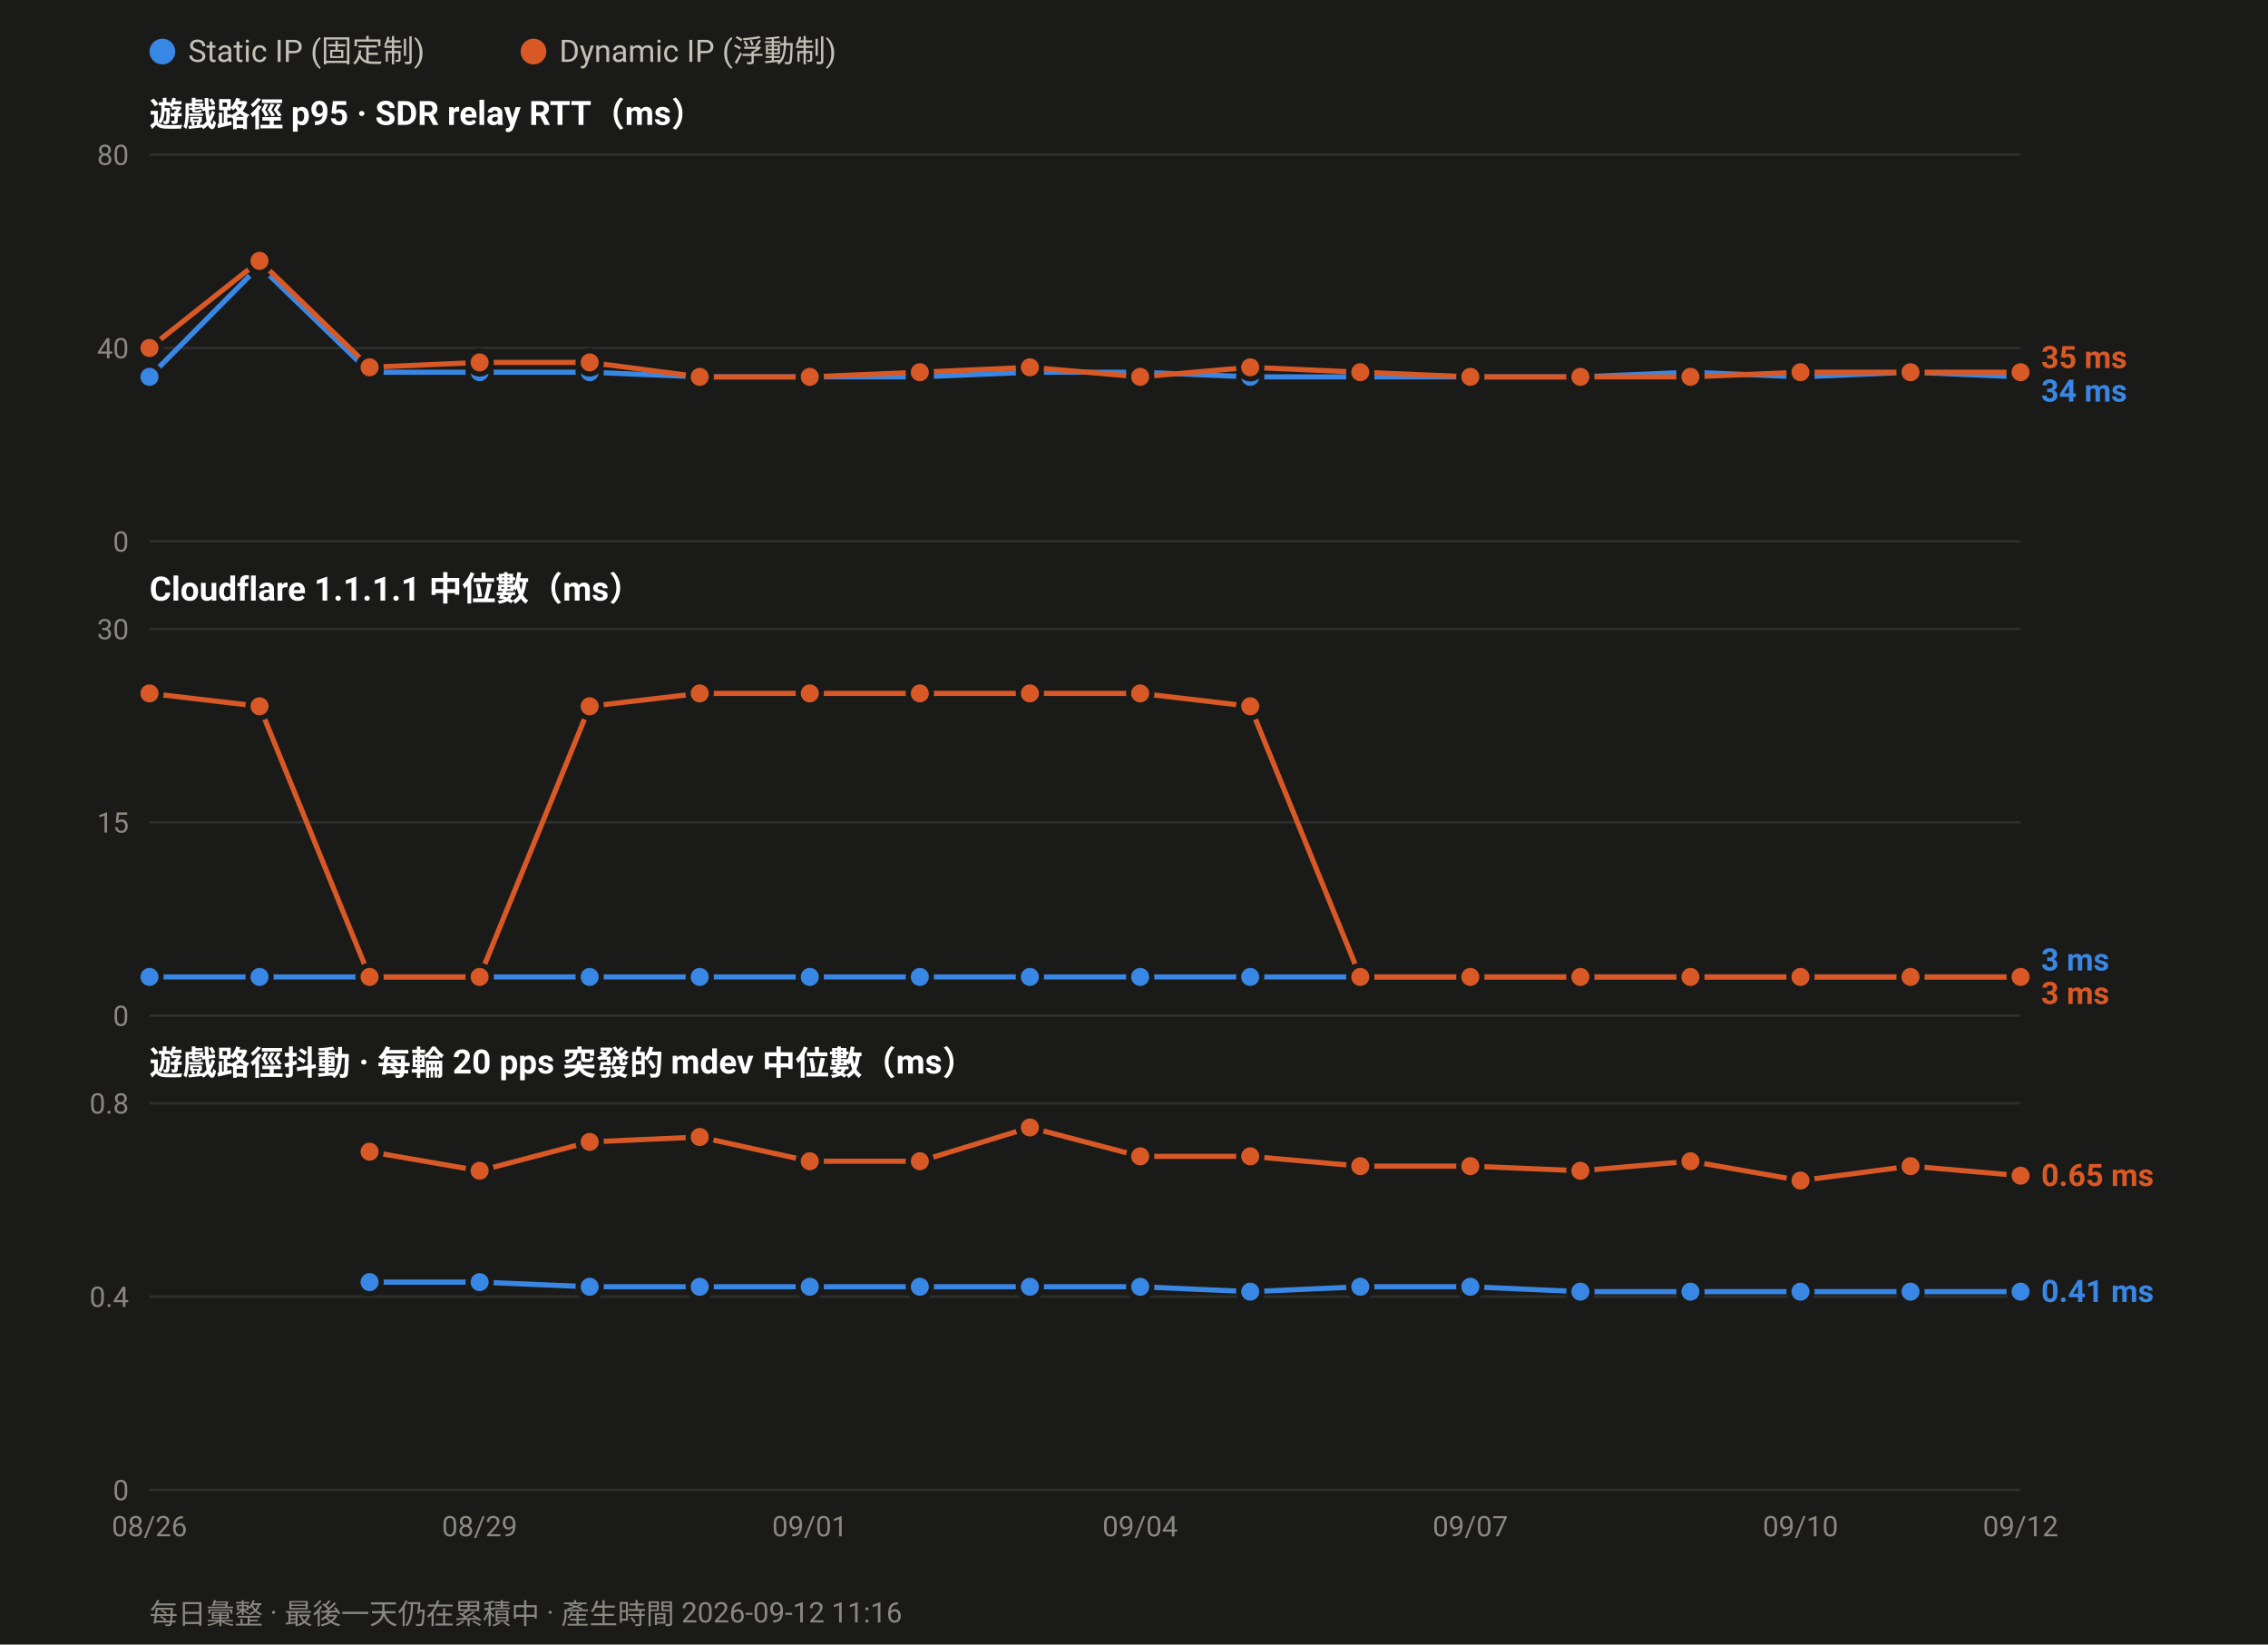
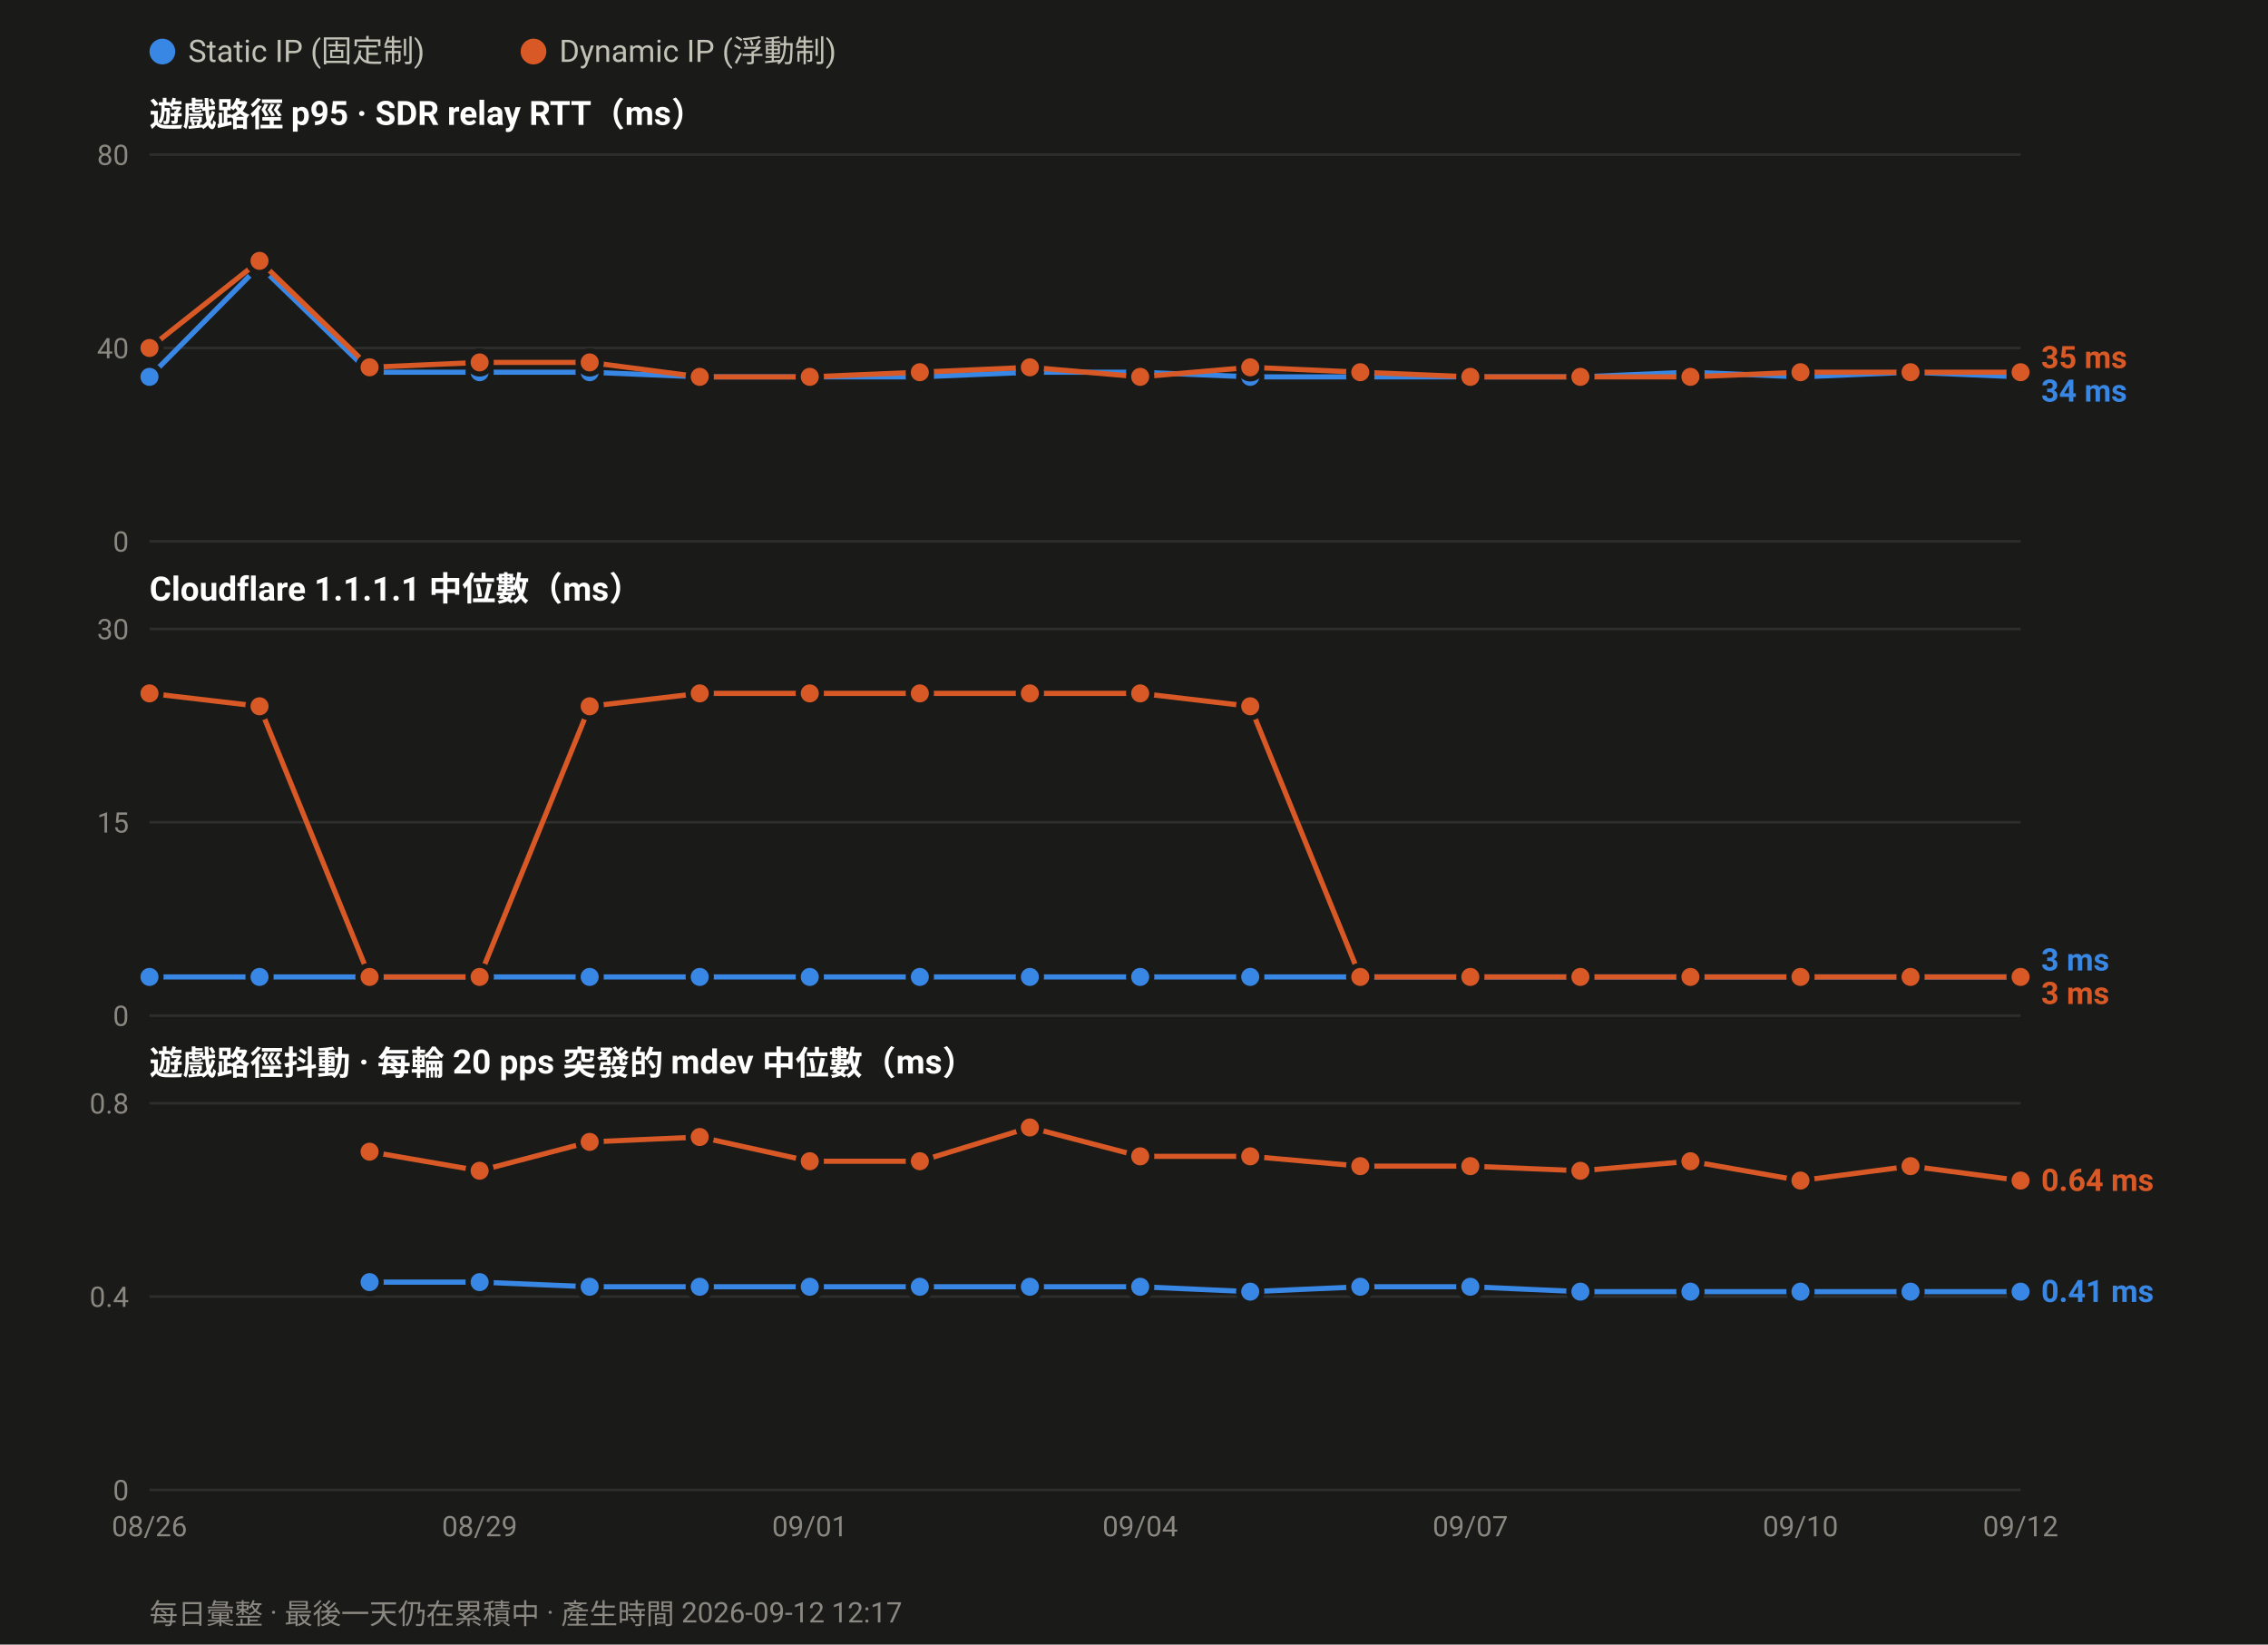
<svg xmlns="http://www.w3.org/2000/svg" width="880" height="638" viewBox="0 0 880 638" font-family="ui-sans-serif,-apple-system,Segoe UI,Roboto,Helvetica,Arial,sans-serif">
  <rect width="880" height="638" fill="#1a1a19" />
  <circle cx="63.0" cy="20" r="5" fill="#3987e5" />
  <text x="73.0" y="24" font-size="12" fill="#c3c2b7">Static IP (固定制)</text>
  <circle cx="207.0" cy="20" r="5" fill="#d95926" />
  <text x="217.0" y="24" font-size="12" fill="#c3c2b7">Dynamic IP (浮動制)</text>
  <text x="58" y="49.0" font-size="13" font-weight="600" fill="#ffffff">遊戲路徑 p95 · SDR relay RTT（ms）</text>
  <line x1="58" y1="210.0" x2="784.0" y2="210.0" stroke="#2e2e2c" stroke-width="1" />
  <text x="50" y="214.0" font-size="11" text-anchor="end" fill="#8a8880">0</text>
  <line x1="58" y1="135.0" x2="784.0" y2="135.0" stroke="#2e2e2c" stroke-width="1" />
  <text x="50" y="139.0" font-size="11" text-anchor="end" fill="#8a8880">40</text>
  <line x1="58" y1="60.0" x2="784.0" y2="60.0" stroke="#2e2e2c" stroke-width="1" />
  <text x="50" y="64.0" font-size="11" text-anchor="end" fill="#8a8880">80</text>
  <polyline fill="none" stroke="#3987e5" stroke-width="2" stroke-linejoin="round" points="58.0,146.2 100.7,103.1 143.4,144.4 186.1,144.4 228.8,144.4 271.5,146.2 314.2,146.2 356.9,146.2 399.6,144.4 442.4,144.4 485.1,146.2 527.8,146.2 570.5,146.2 613.2,146.2 655.9,144.4 698.6,146.2 741.3,144.4 784.0,146.2" />
  <circle cx="58.0" cy="146.2" r="4.5" fill="#3987e5" stroke="#1a1a19" stroke-width="2" />
  <circle cx="100.7" cy="103.1" r="4.5" fill="#3987e5" stroke="#1a1a19" stroke-width="2" />
  <circle cx="143.4" cy="144.4" r="4.5" fill="#3987e5" stroke="#1a1a19" stroke-width="2" />
  <circle cx="186.1" cy="144.4" r="4.5" fill="#3987e5" stroke="#1a1a19" stroke-width="2" />
  <circle cx="228.8" cy="144.4" r="4.5" fill="#3987e5" stroke="#1a1a19" stroke-width="2" />
  <circle cx="271.5" cy="146.2" r="4.5" fill="#3987e5" stroke="#1a1a19" stroke-width="2" />
  <circle cx="314.2" cy="146.2" r="4.5" fill="#3987e5" stroke="#1a1a19" stroke-width="2" />
  <circle cx="356.9" cy="146.2" r="4.5" fill="#3987e5" stroke="#1a1a19" stroke-width="2" />
  <circle cx="399.6" cy="144.4" r="4.5" fill="#3987e5" stroke="#1a1a19" stroke-width="2" />
  <circle cx="442.4" cy="144.4" r="4.5" fill="#3987e5" stroke="#1a1a19" stroke-width="2" />
  <circle cx="485.1" cy="146.2" r="4.5" fill="#3987e5" stroke="#1a1a19" stroke-width="2" />
  <circle cx="527.8" cy="146.2" r="4.5" fill="#3987e5" stroke="#1a1a19" stroke-width="2" />
  <circle cx="570.5" cy="146.2" r="4.5" fill="#3987e5" stroke="#1a1a19" stroke-width="2" />
  <circle cx="613.2" cy="146.2" r="4.5" fill="#3987e5" stroke="#1a1a19" stroke-width="2" />
  <circle cx="655.9" cy="144.4" r="4.5" fill="#3987e5" stroke="#1a1a19" stroke-width="2" />
  <circle cx="698.6" cy="146.2" r="4.5" fill="#3987e5" stroke="#1a1a19" stroke-width="2" />
  <circle cx="741.3" cy="144.4" r="4.5" fill="#3987e5" stroke="#1a1a19" stroke-width="2" />
  <circle cx="784.0" cy="146.2" r="4.5" fill="#3987e5" stroke="#1a1a19" stroke-width="2" />
  <polyline fill="none" stroke="#d95926" stroke-width="2" stroke-linejoin="round" points="58.0,135.0 100.7,101.2 143.4,142.5 186.1,140.6 228.8,140.6 271.5,146.2 314.2,146.2 356.9,144.4 399.6,142.5 442.4,146.2 485.1,142.5 527.8,144.4 570.5,146.2 613.2,146.2 655.9,146.2 698.6,144.4 741.3,144.4 784.0,144.4" />
  <circle cx="58.0" cy="135.0" r="4.5" fill="#d95926" stroke="#1a1a19" stroke-width="2" />
  <circle cx="100.7" cy="101.2" r="4.5" fill="#d95926" stroke="#1a1a19" stroke-width="2" />
  <circle cx="143.4" cy="142.5" r="4.5" fill="#d95926" stroke="#1a1a19" stroke-width="2" />
  <circle cx="186.1" cy="140.6" r="4.5" fill="#d95926" stroke="#1a1a19" stroke-width="2" />
  <circle cx="228.8" cy="140.6" r="4.5" fill="#d95926" stroke="#1a1a19" stroke-width="2" />
  <circle cx="271.5" cy="146.2" r="4.5" fill="#d95926" stroke="#1a1a19" stroke-width="2" />
  <circle cx="314.2" cy="146.2" r="4.5" fill="#d95926" stroke="#1a1a19" stroke-width="2" />
  <circle cx="356.9" cy="144.4" r="4.5" fill="#d95926" stroke="#1a1a19" stroke-width="2" />
  <circle cx="399.6" cy="142.5" r="4.5" fill="#d95926" stroke="#1a1a19" stroke-width="2" />
  <circle cx="442.4" cy="146.2" r="4.5" fill="#d95926" stroke="#1a1a19" stroke-width="2" />
  <circle cx="485.1" cy="142.5" r="4.5" fill="#d95926" stroke="#1a1a19" stroke-width="2" />
  <circle cx="527.8" cy="144.4" r="4.5" fill="#d95926" stroke="#1a1a19" stroke-width="2" />
  <circle cx="570.5" cy="146.2" r="4.5" fill="#d95926" stroke="#1a1a19" stroke-width="2" />
  <circle cx="613.2" cy="146.2" r="4.5" fill="#d95926" stroke="#1a1a19" stroke-width="2" />
  <circle cx="655.9" cy="146.2" r="4.5" fill="#d95926" stroke="#1a1a19" stroke-width="2" />
  <circle cx="698.6" cy="144.4" r="4.5" fill="#d95926" stroke="#1a1a19" stroke-width="2" />
  <circle cx="741.3" cy="144.4" r="4.5" fill="#d95926" stroke="#1a1a19" stroke-width="2" />
  <circle cx="784.0" cy="144.4" r="4.5" fill="#d95926" stroke="#1a1a19" stroke-width="2" />
  <text x="792.0" y="142.8" font-size="12" font-weight="600" fill="#d95926">35 ms</text>
  <text x="792.0" y="155.8" font-size="12" font-weight="600" fill="#3987e5">34 ms</text>
  <text x="58" y="233.0" font-size="13" font-weight="600" fill="#ffffff">Cloudflare 1.1.1.1 中位數（ms）</text>
  <line x1="58" y1="394.0" x2="784.0" y2="394.0" stroke="#2e2e2c" stroke-width="1" />
  <text x="50" y="398.0" font-size="11" text-anchor="end" fill="#8a8880">0</text>
  <line x1="58" y1="319.0" x2="784.0" y2="319.0" stroke="#2e2e2c" stroke-width="1" />
  <text x="50" y="323.0" font-size="11" text-anchor="end" fill="#8a8880">15</text>
  <line x1="58" y1="244.0" x2="784.0" y2="244.0" stroke="#2e2e2c" stroke-width="1" />
  <text x="50" y="248.0" font-size="11" text-anchor="end" fill="#8a8880">30</text>
  <polyline fill="none" stroke="#3987e5" stroke-width="2" stroke-linejoin="round" points="58.0,379.0 100.7,379.0 143.4,379.0 186.1,379.0 228.8,379.0 271.5,379.0 314.2,379.0 356.9,379.0 399.6,379.0 442.4,379.0 485.1,379.0 527.8,379.0 570.5,379.0 613.2,379.0 655.9,379.0 698.6,379.0 741.3,379.0 784.0,379.0" />
  <circle cx="58.0" cy="379.0" r="4.5" fill="#3987e5" stroke="#1a1a19" stroke-width="2" />
  <circle cx="100.7" cy="379.0" r="4.5" fill="#3987e5" stroke="#1a1a19" stroke-width="2" />
  <circle cx="143.4" cy="379.0" r="4.5" fill="#3987e5" stroke="#1a1a19" stroke-width="2" />
  <circle cx="186.1" cy="379.0" r="4.5" fill="#3987e5" stroke="#1a1a19" stroke-width="2" />
  <circle cx="228.8" cy="379.0" r="4.5" fill="#3987e5" stroke="#1a1a19" stroke-width="2" />
  <circle cx="271.5" cy="379.0" r="4.5" fill="#3987e5" stroke="#1a1a19" stroke-width="2" />
  <circle cx="314.2" cy="379.0" r="4.5" fill="#3987e5" stroke="#1a1a19" stroke-width="2" />
  <circle cx="356.9" cy="379.0" r="4.5" fill="#3987e5" stroke="#1a1a19" stroke-width="2" />
  <circle cx="399.6" cy="379.0" r="4.5" fill="#3987e5" stroke="#1a1a19" stroke-width="2" />
  <circle cx="442.4" cy="379.0" r="4.5" fill="#3987e5" stroke="#1a1a19" stroke-width="2" />
  <circle cx="485.1" cy="379.0" r="4.5" fill="#3987e5" stroke="#1a1a19" stroke-width="2" />
  <circle cx="527.8" cy="379.0" r="4.5" fill="#3987e5" stroke="#1a1a19" stroke-width="2" />
  <circle cx="570.5" cy="379.0" r="4.5" fill="#3987e5" stroke="#1a1a19" stroke-width="2" />
  <circle cx="613.2" cy="379.0" r="4.5" fill="#3987e5" stroke="#1a1a19" stroke-width="2" />
  <circle cx="655.9" cy="379.0" r="4.5" fill="#3987e5" stroke="#1a1a19" stroke-width="2" />
  <circle cx="698.6" cy="379.0" r="4.5" fill="#3987e5" stroke="#1a1a19" stroke-width="2" />
  <circle cx="741.3" cy="379.0" r="4.5" fill="#3987e5" stroke="#1a1a19" stroke-width="2" />
  <circle cx="784.0" cy="379.0" r="4.5" fill="#3987e5" stroke="#1a1a19" stroke-width="2" />
  <polyline fill="none" stroke="#d95926" stroke-width="2" stroke-linejoin="round" points="58.0,269.0 100.7,274.0 143.4,379.0 186.1,379.0 228.8,274.0 271.5,269.0 314.2,269.0 356.9,269.0 399.6,269.0 442.4,269.0 485.1,274.0 527.8,379.0 570.5,379.0 613.2,379.0 655.9,379.0 698.6,379.0 741.3,379.0 784.0,379.0" />
  <circle cx="58.0" cy="269.0" r="4.5" fill="#d95926" stroke="#1a1a19" stroke-width="2" />
  <circle cx="100.7" cy="274.0" r="4.5" fill="#d95926" stroke="#1a1a19" stroke-width="2" />
  <circle cx="143.4" cy="379.0" r="4.5" fill="#d95926" stroke="#1a1a19" stroke-width="2" />
  <circle cx="186.1" cy="379.0" r="4.5" fill="#d95926" stroke="#1a1a19" stroke-width="2" />
  <circle cx="228.8" cy="274.0" r="4.5" fill="#d95926" stroke="#1a1a19" stroke-width="2" />
  <circle cx="271.5" cy="269.0" r="4.5" fill="#d95926" stroke="#1a1a19" stroke-width="2" />
  <circle cx="314.2" cy="269.0" r="4.5" fill="#d95926" stroke="#1a1a19" stroke-width="2" />
  <circle cx="356.9" cy="269.0" r="4.5" fill="#d95926" stroke="#1a1a19" stroke-width="2" />
  <circle cx="399.6" cy="269.0" r="4.5" fill="#d95926" stroke="#1a1a19" stroke-width="2" />
  <circle cx="442.4" cy="269.0" r="4.5" fill="#d95926" stroke="#1a1a19" stroke-width="2" />
  <circle cx="485.1" cy="274.0" r="4.5" fill="#d95926" stroke="#1a1a19" stroke-width="2" />
  <circle cx="527.8" cy="379.0" r="4.5" fill="#d95926" stroke="#1a1a19" stroke-width="2" />
  <circle cx="570.5" cy="379.0" r="4.5" fill="#d95926" stroke="#1a1a19" stroke-width="2" />
  <circle cx="613.2" cy="379.0" r="4.5" fill="#d95926" stroke="#1a1a19" stroke-width="2" />
  <circle cx="655.9" cy="379.0" r="4.5" fill="#d95926" stroke="#1a1a19" stroke-width="2" />
  <circle cx="698.6" cy="379.0" r="4.5" fill="#d95926" stroke="#1a1a19" stroke-width="2" />
  <circle cx="741.3" cy="379.0" r="4.5" fill="#d95926" stroke="#1a1a19" stroke-width="2" />
  <circle cx="784.0" cy="379.0" r="4.5" fill="#d95926" stroke="#1a1a19" stroke-width="2" />
  <text x="792.0" y="376.5" font-size="12" font-weight="600" fill="#3987e5">3 ms</text>
  <text x="792.0" y="389.5" font-size="12" font-weight="600" fill="#d95926">3 ms</text>
  <text x="58" y="417.0" font-size="13" font-weight="600" fill="#ffffff">遊戲路徑抖動 · 每輪 20 pps 突發的 mdev 中位數（ms）</text>
  <line x1="58" y1="578.0" x2="784.0" y2="578.0" stroke="#2e2e2c" stroke-width="1" />
  <text x="50" y="582.0" font-size="11" text-anchor="end" fill="#8a8880">0</text>
  <line x1="58" y1="503.0" x2="784.0" y2="503.0" stroke="#2e2e2c" stroke-width="1" />
  <text x="50" y="507.0" font-size="11" text-anchor="end" fill="#8a8880">0.4</text>
  <line x1="58" y1="428.0" x2="784.0" y2="428.0" stroke="#2e2e2c" stroke-width="1" />
  <text x="50" y="432.0" font-size="11" text-anchor="end" fill="#8a8880">0.8</text>
  <polyline fill="none" stroke="#3987e5" stroke-width="2" stroke-linejoin="round" points="143.4,497.4 186.1,497.4 228.8,499.2 271.5,499.2 314.2,499.2 356.9,499.2 399.6,499.2 442.4,499.2 485.1,501.1 527.8,499.2 570.5,499.2 613.2,501.1 655.9,501.1 698.6,501.1 741.3,501.1 784.0,501.1" />
  <circle cx="143.4" cy="497.4" r="4.5" fill="#3987e5" stroke="#1a1a19" stroke-width="2" />
  <circle cx="186.1" cy="497.4" r="4.5" fill="#3987e5" stroke="#1a1a19" stroke-width="2" />
  <circle cx="228.8" cy="499.2" r="4.5" fill="#3987e5" stroke="#1a1a19" stroke-width="2" />
  <circle cx="271.5" cy="499.2" r="4.5" fill="#3987e5" stroke="#1a1a19" stroke-width="2" />
  <circle cx="314.2" cy="499.2" r="4.5" fill="#3987e5" stroke="#1a1a19" stroke-width="2" />
  <circle cx="356.9" cy="499.2" r="4.5" fill="#3987e5" stroke="#1a1a19" stroke-width="2" />
  <circle cx="399.6" cy="499.2" r="4.5" fill="#3987e5" stroke="#1a1a19" stroke-width="2" />
  <circle cx="442.4" cy="499.2" r="4.5" fill="#3987e5" stroke="#1a1a19" stroke-width="2" />
  <circle cx="485.1" cy="501.1" r="4.5" fill="#3987e5" stroke="#1a1a19" stroke-width="2" />
  <circle cx="527.8" cy="499.2" r="4.5" fill="#3987e5" stroke="#1a1a19" stroke-width="2" />
  <circle cx="570.5" cy="499.2" r="4.5" fill="#3987e5" stroke="#1a1a19" stroke-width="2" />
  <circle cx="613.2" cy="501.1" r="4.5" fill="#3987e5" stroke="#1a1a19" stroke-width="2" />
  <circle cx="655.9" cy="501.1" r="4.5" fill="#3987e5" stroke="#1a1a19" stroke-width="2" />
  <circle cx="698.6" cy="501.1" r="4.5" fill="#3987e5" stroke="#1a1a19" stroke-width="2" />
  <circle cx="741.3" cy="501.1" r="4.5" fill="#3987e5" stroke="#1a1a19" stroke-width="2" />
  <circle cx="784.0" cy="501.1" r="4.5" fill="#3987e5" stroke="#1a1a19" stroke-width="2" />
-   <polyline fill="none" stroke="#d95926" stroke-width="2" stroke-linejoin="round" points="143.4,446.8 186.1,454.2 228.8,443.0 271.5,441.1 314.2,450.5 356.9,450.5 399.6,437.4 442.4,448.6 485.1,448.6 527.8,452.4 570.5,452.4 613.2,454.2 655.9,450.5 698.6,458.0 741.3,452.4 784.0,456.1" />
+   <polyline fill="none" stroke="#d95926" stroke-width="2" stroke-linejoin="round" points="143.4,446.8 186.1,454.2 228.8,443.0 271.5,441.1 314.2,450.5 356.9,450.5 399.6,437.4 442.4,448.6 485.1,448.6 527.8,452.4 570.5,452.4 613.2,454.2 655.9,450.5 698.6,458.0 741.3,452.4 784.0,458.0" />
  <circle cx="143.4" cy="446.8" r="4.5" fill="#d95926" stroke="#1a1a19" stroke-width="2" />
  <circle cx="186.1" cy="454.2" r="4.5" fill="#d95926" stroke="#1a1a19" stroke-width="2" />
  <circle cx="228.8" cy="443.0" r="4.5" fill="#d95926" stroke="#1a1a19" stroke-width="2" />
  <circle cx="271.5" cy="441.1" r="4.5" fill="#d95926" stroke="#1a1a19" stroke-width="2" />
  <circle cx="314.2" cy="450.5" r="4.5" fill="#d95926" stroke="#1a1a19" stroke-width="2" />
  <circle cx="356.9" cy="450.5" r="4.5" fill="#d95926" stroke="#1a1a19" stroke-width="2" />
  <circle cx="399.6" cy="437.4" r="4.5" fill="#d95926" stroke="#1a1a19" stroke-width="2" />
  <circle cx="442.4" cy="448.6" r="4.5" fill="#d95926" stroke="#1a1a19" stroke-width="2" />
  <circle cx="485.1" cy="448.6" r="4.5" fill="#d95926" stroke="#1a1a19" stroke-width="2" />
  <circle cx="527.8" cy="452.4" r="4.5" fill="#d95926" stroke="#1a1a19" stroke-width="2" />
  <circle cx="570.5" cy="452.4" r="4.5" fill="#d95926" stroke="#1a1a19" stroke-width="2" />
  <circle cx="613.2" cy="454.2" r="4.5" fill="#d95926" stroke="#1a1a19" stroke-width="2" />
  <circle cx="655.9" cy="450.5" r="4.5" fill="#d95926" stroke="#1a1a19" stroke-width="2" />
  <circle cx="698.6" cy="458.0" r="4.5" fill="#d95926" stroke="#1a1a19" stroke-width="2" />
  <circle cx="741.3" cy="452.4" r="4.5" fill="#d95926" stroke="#1a1a19" stroke-width="2" />
-   <circle cx="784.0" cy="456.1" r="4.5" fill="#d95926" stroke="#1a1a19" stroke-width="2" />
-   <text x="792.0" y="460.1" font-size="12" font-weight="600" fill="#d95926">0.65 ms</text>
+   <circle cx="784.0" cy="458.0" r="4.5" fill="#d95926" stroke="#1a1a19" stroke-width="2" />
+   <text x="792.0" y="462.0" font-size="12" font-weight="600" fill="#d95926">0.64 ms</text>
  <text x="792.0" y="505.1" font-size="12" font-weight="600" fill="#3987e5">0.41 ms</text>
  <text x="58.0" y="596.0" font-size="11" text-anchor="middle" fill="#8a8880">08/26</text>
  <text x="186.1" y="596.0" font-size="11" text-anchor="middle" fill="#8a8880">08/29</text>
  <text x="314.2" y="596.0" font-size="11" text-anchor="middle" fill="#8a8880">09/01</text>
  <text x="442.4" y="596.0" font-size="11" text-anchor="middle" fill="#8a8880">09/04</text>
  <text x="570.5" y="596.0" font-size="11" text-anchor="middle" fill="#8a8880">09/07</text>
  <text x="698.6" y="596.0" font-size="11" text-anchor="middle" fill="#8a8880">09/10</text>
  <text x="784.0" y="596.0" font-size="11" text-anchor="middle" fill="#8a8880">09/12</text>
-   <text x="58" y="630" font-size="11" fill="#8a8880">每日彙整 · 最後一天仍在累積中 · 產生時間 2026-09-12 11:16</text>
+   <text x="58" y="630" font-size="11" fill="#8a8880">每日彙整 · 最後一天仍在累積中 · 產生時間 2026-09-12 12:17</text>
</svg>
